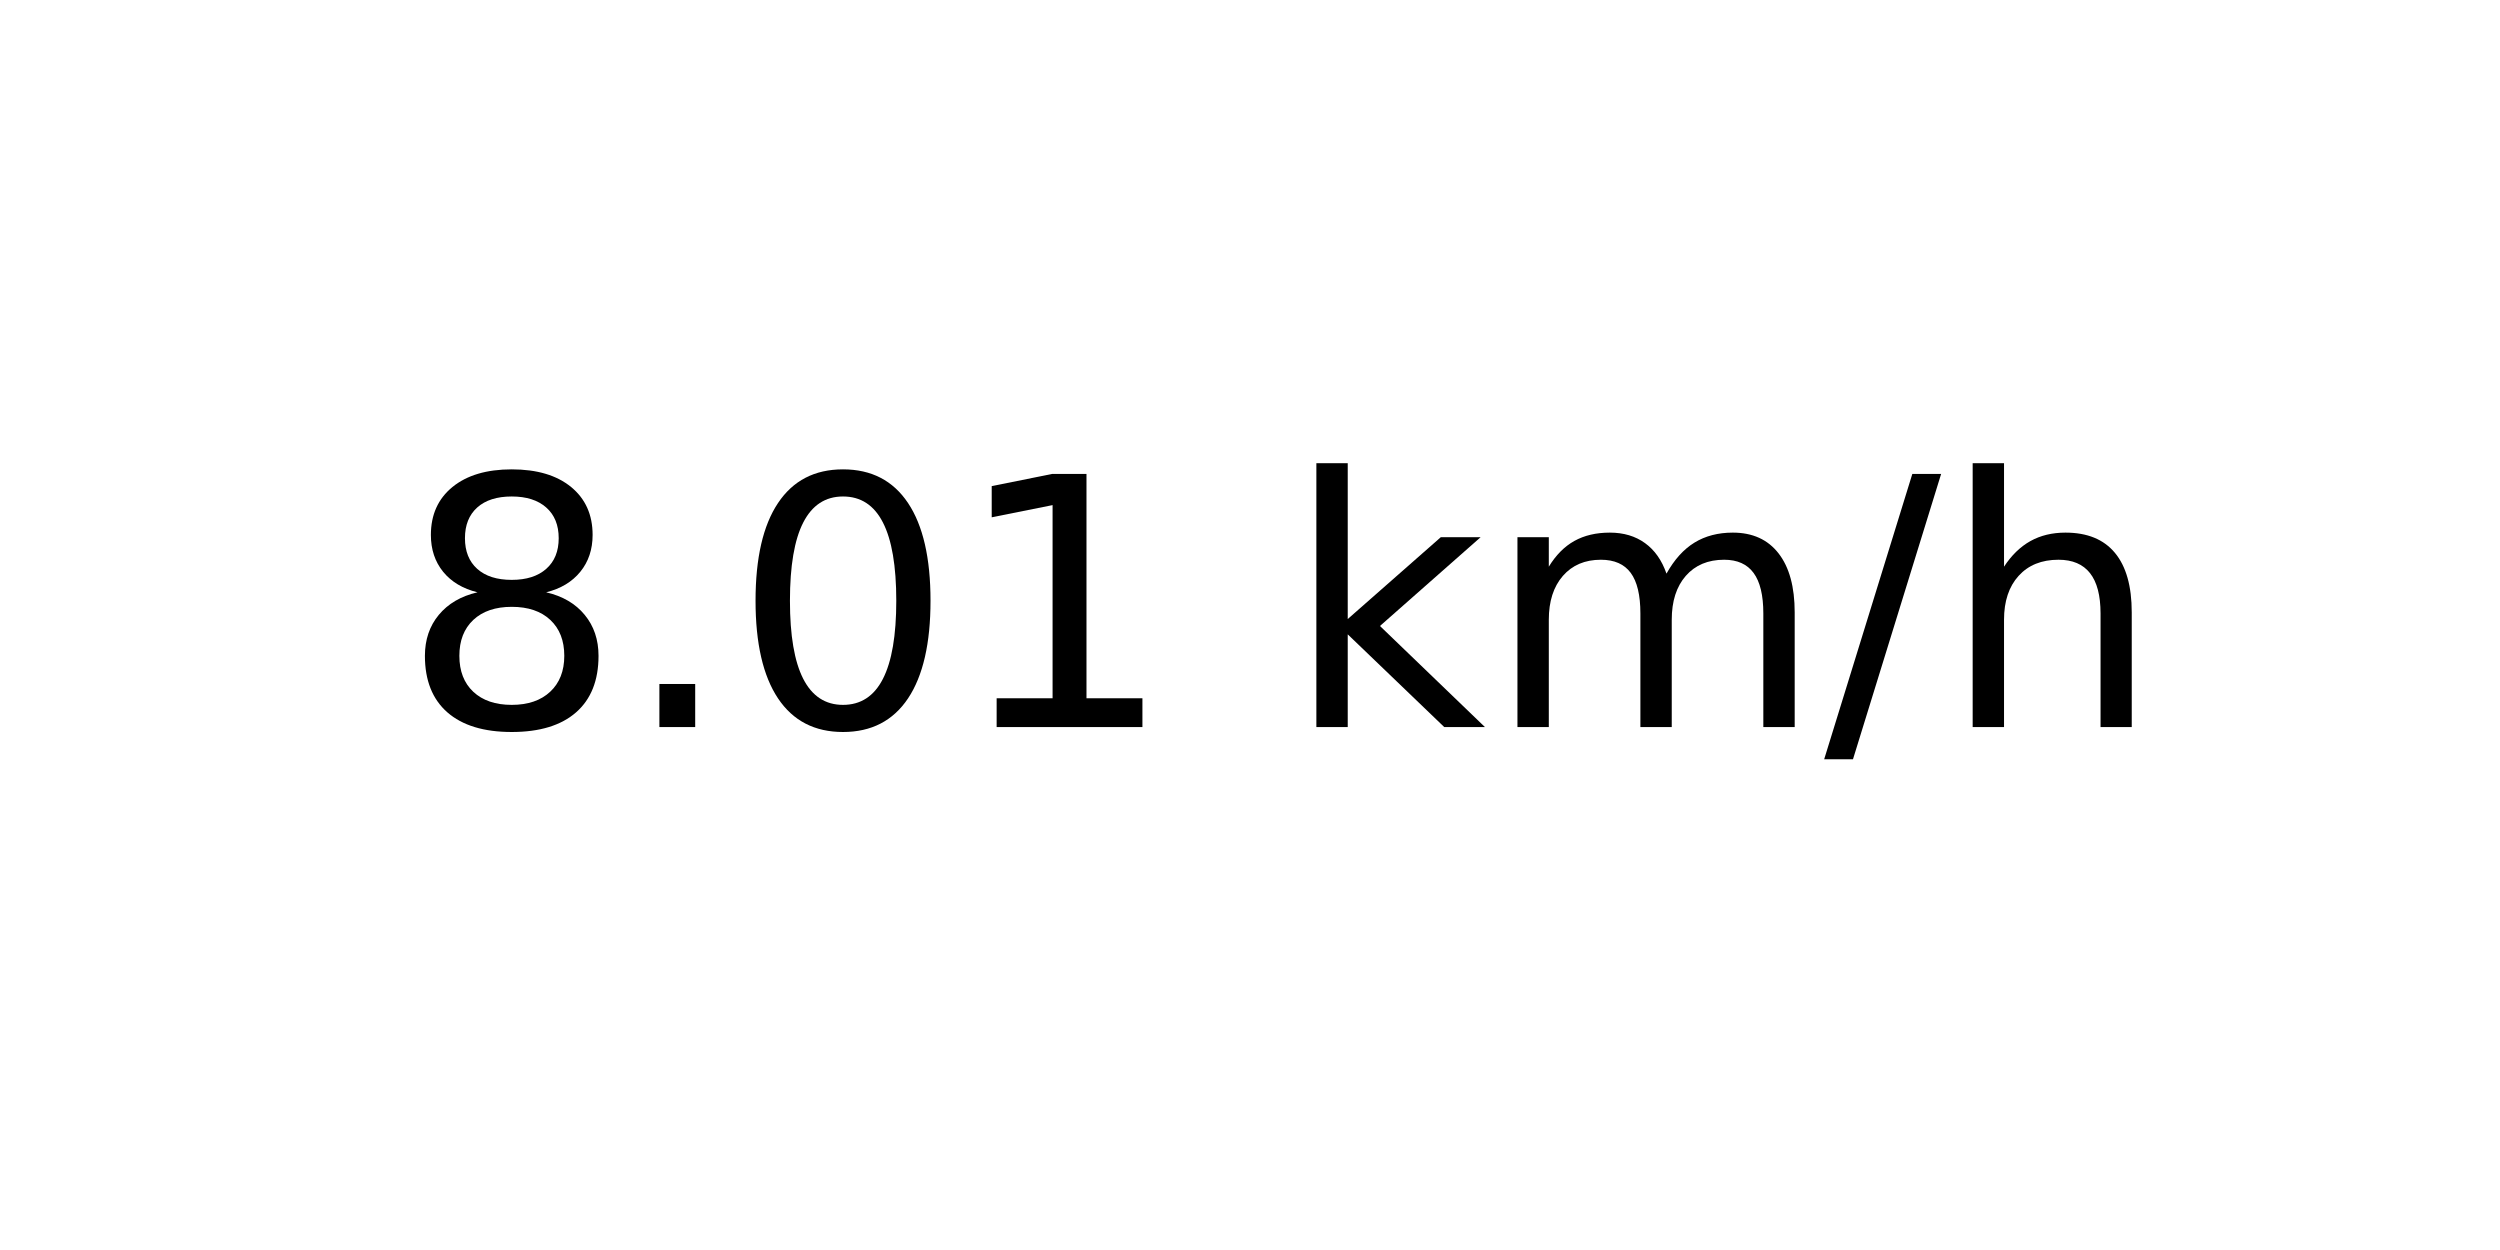
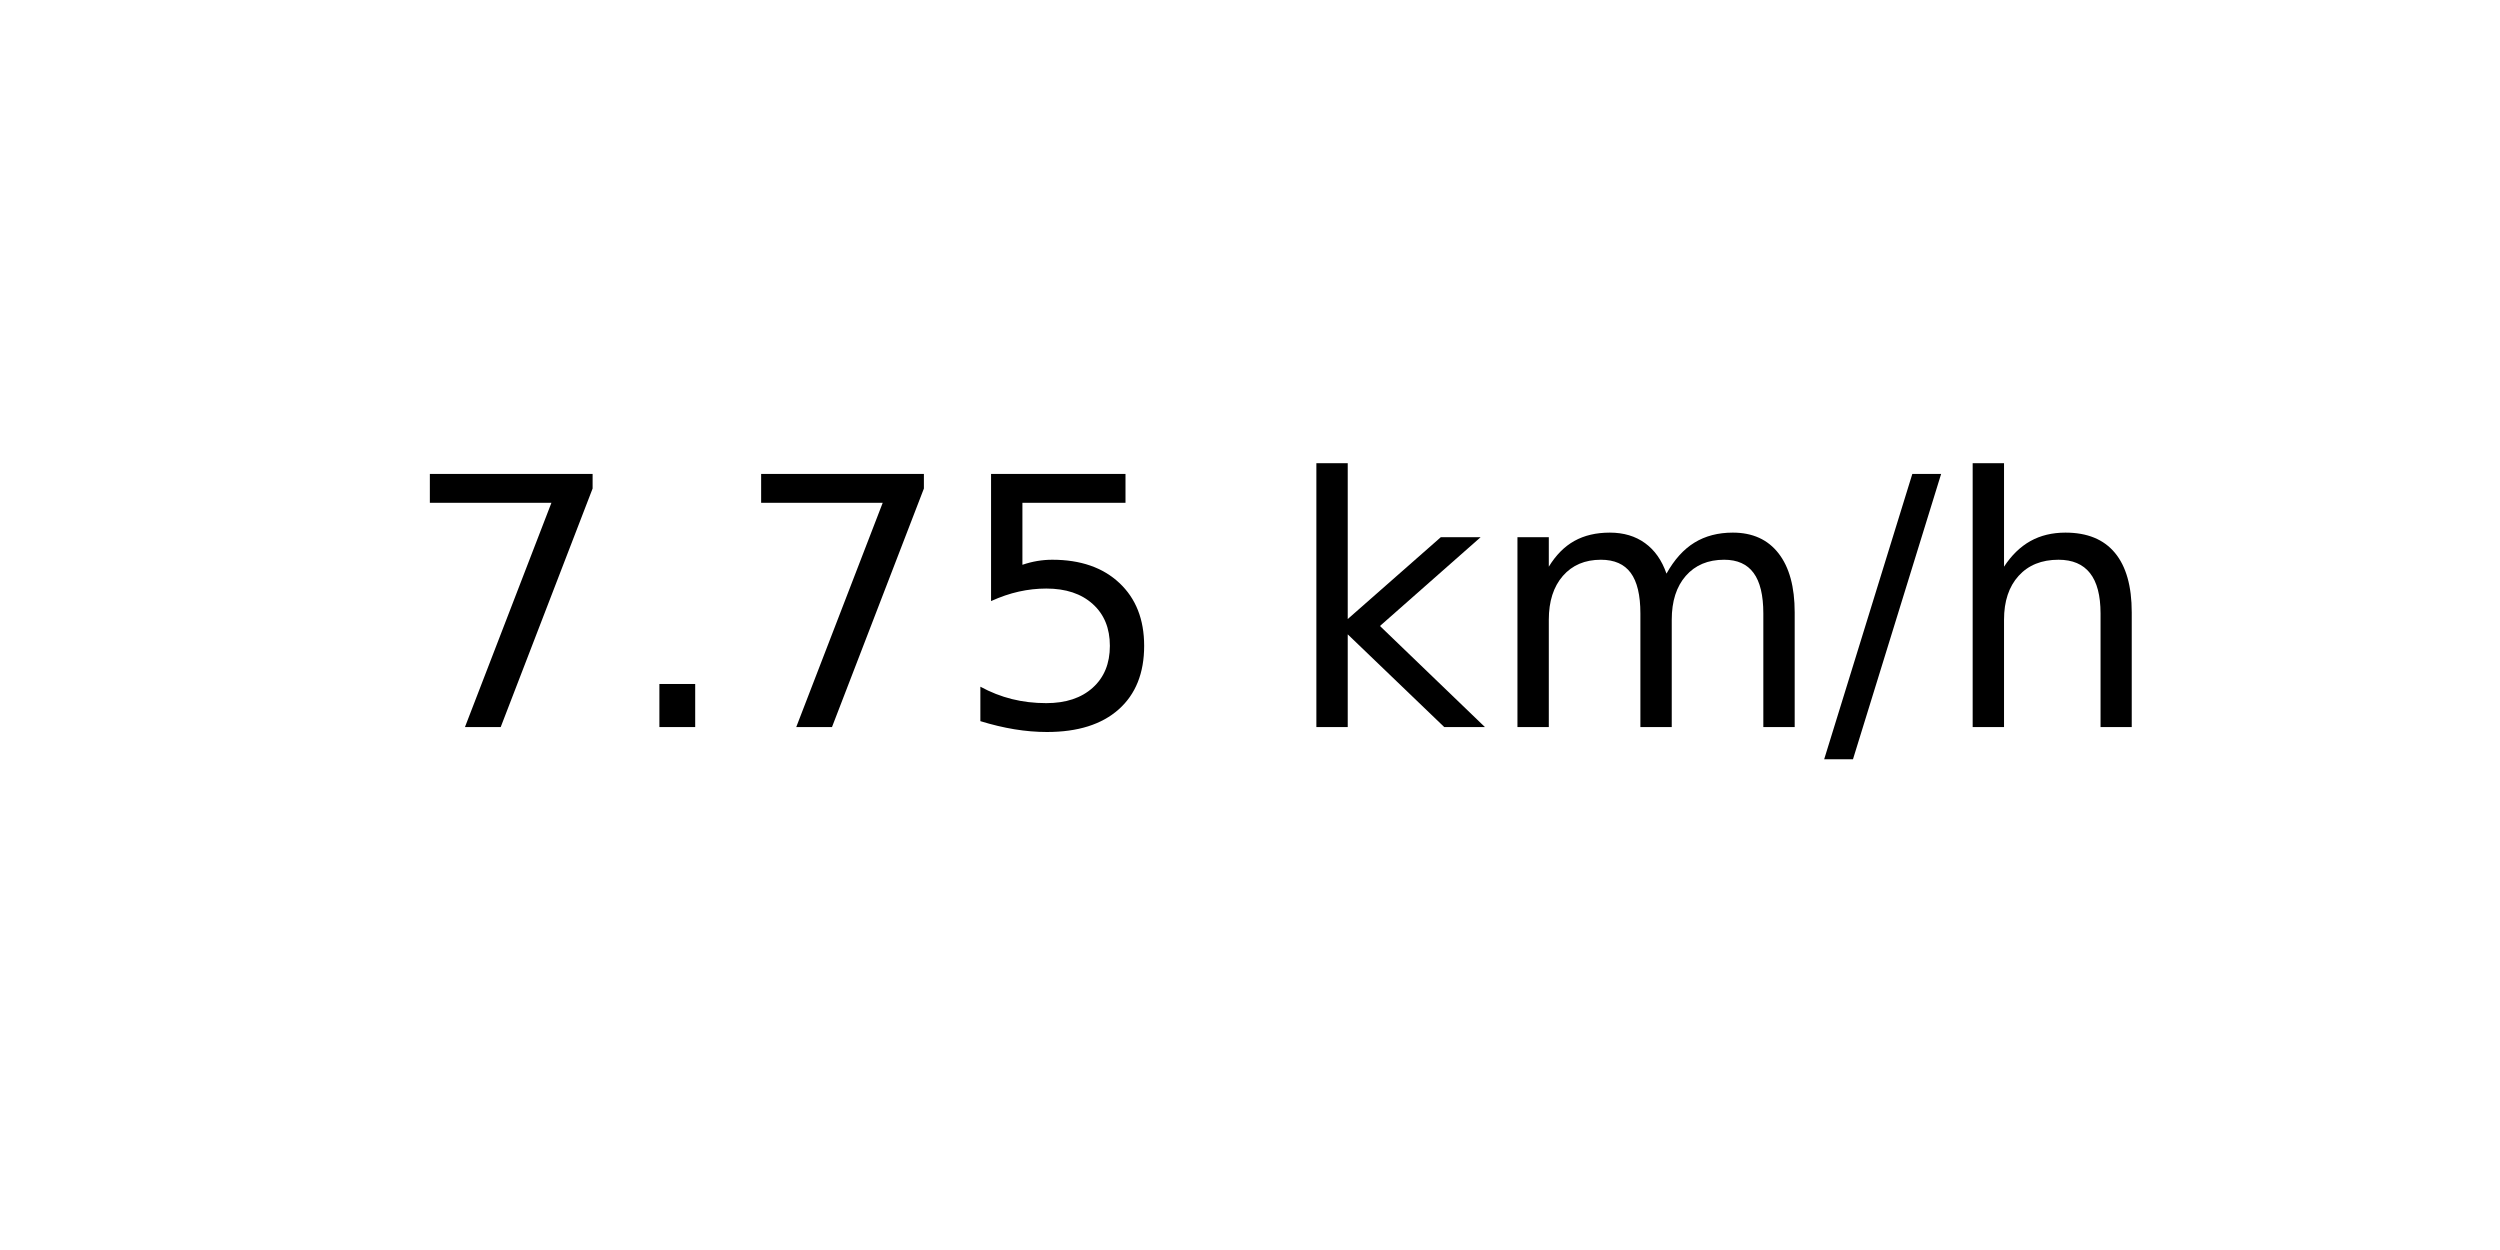
<svg xmlns="http://www.w3.org/2000/svg" xmlns:xlink="http://www.w3.org/1999/xlink" width="72pt" height="36pt" viewBox="0 0 72 36" version="1.1">
  <defs>
    <style type="text/css">*{stroke-linejoin: round; stroke-linecap: butt}</style>
  </defs>
  <g id="figure_1">
    <g id="axes_1">
      <g id="text_1">
        <g transform="translate(11.55937 20.93937) scale(0.1 -0.1)">
          <defs>
-             <path id="DejaVuSans-38" d="M 2034 2216  Q 1584 2216 1326 1975  Q 1069 1734 1069 1313  Q 1069 891 1326 650  Q 1584 409 2034 409  Q 2484 409 2743 651  Q 3003 894 3003 1313  Q 3003 1734 2745 1975  Q 2488 2216 2034 2216  z M 1403 2484  Q 997 2584 770 2862  Q 544 3141 544 3541  Q 544 4100 942 4425  Q 1341 4750 2034 4750  Q 2731 4750 3128 4425  Q 3525 4100 3525 3541  Q 3525 3141 3298 2862  Q 3072 2584 2669 2484  Q 3125 2378 3379 2068  Q 3634 1759 3634 1313  Q 3634 634 3220 271  Q 2806 -91 2034 -91  Q 1263 -91 848 271  Q 434 634 434 1313  Q 434 1759 690 2068  Q 947 2378 1403 2484  z M 1172 3481  Q 1172 3119 1398 2916  Q 1625 2713 2034 2713  Q 2441 2713 2670 2916  Q 2900 3119 2900 3481  Q 2900 3844 2670 4047  Q 2441 4250 2034 4250  Q 1625 4250 1398 4047  Q 1172 3844 1172 3481  z " transform="scale(0.015625)" />
+             <path id="DejaVuSans-37" d="M 525 4666  L 3525 4666  L 3525 4397  L 1831 0  L 1172 0  L 2766 4134  L 525 4134  L 525 4666  z " transform="scale(0.015625)" />
            <path id="DejaVuSans-2e" d="M 684 794  L 1344 794  L 1344 0  L 684 0  L 684 794  z " transform="scale(0.015625)" />
-             <path id="DejaVuSans-30" d="M 2034 4250  Q 1547 4250 1301 3770  Q 1056 3291 1056 2328  Q 1056 1369 1301 889  Q 1547 409 2034 409  Q 2525 409 2770 889  Q 3016 1369 3016 2328  Q 3016 3291 2770 3770  Q 2525 4250 2034 4250  z M 2034 4750  Q 2819 4750 3233 4129  Q 3647 3509 3647 2328  Q 3647 1150 3233 529  Q 2819 -91 2034 -91  Q 1250 -91 836 529  Q 422 1150 422 2328  Q 422 3509 836 4129  Q 1250 4750 2034 4750  z " transform="scale(0.015625)" />
-             <path id="DejaVuSans-31" d="M 794 531  L 1825 531  L 1825 4091  L 703 3866  L 703 4441  L 1819 4666  L 2450 4666  L 2450 531  L 3481 531  L 3481 0  L 794 0  L 794 531  z " transform="scale(0.015625)" />
+             <path id="DejaVuSans-35" d="M 691 4666  L 3169 4666  L 3169 4134  L 1269 4134  L 1269 2991  Q 1406 3038 1543 3061  Q 1681 3084 1819 3084  Q 2600 3084 3056 2656  Q 3513 2228 3513 1497  Q 3513 744 3044 326  Q 2575 -91 1722 -91  Q 1428 -91 1123 -41  Q 819 9 494 109  L 494 744  Q 775 591 1075 516  Q 1375 441 1709 441  Q 2250 441 2565 725  Q 2881 1009 2881 1497  Q 2881 1984 2565 2268  Q 2250 2553 1709 2553  Q 1456 2553 1204 2497  Q 953 2441 691 2322  L 691 4666  z " transform="scale(0.015625)" />
            <path id="DejaVuSans-20" transform="scale(0.015625)" />
            <path id="DejaVuSans-6b" d="M 581 4863  L 1159 4863  L 1159 1991  L 2875 3500  L 3609 3500  L 1753 1863  L 3688 0  L 2938 0  L 1159 1709  L 1159 0  L 581 0  L 581 4863  z " transform="scale(0.015625)" />
            <path id="DejaVuSans-6d" d="M 3328 2828  Q 3544 3216 3844 3400  Q 4144 3584 4550 3584  Q 5097 3584 5394 3201  Q 5691 2819 5691 2113  L 5691 0  L 5113 0  L 5113 2094  Q 5113 2597 4934 2840  Q 4756 3084 4391 3084  Q 3944 3084 3684 2787  Q 3425 2491 3425 1978  L 3425 0  L 2847 0  L 2847 2094  Q 2847 2600 2669 2842  Q 2491 3084 2119 3084  Q 1678 3084 1418 2786  Q 1159 2488 1159 1978  L 1159 0  L 581 0  L 581 3500  L 1159 3500  L 1159 2956  Q 1356 3278 1631 3431  Q 1906 3584 2284 3584  Q 2666 3584 2933 3390  Q 3200 3197 3328 2828  z " transform="scale(0.015625)" />
            <path id="DejaVuSans-2f" d="M 1625 4666  L 2156 4666  L 531 -594  L 0 -594  L 1625 4666  z " transform="scale(0.015625)" />
            <path id="DejaVuSans-68" d="M 3513 2113  L 3513 0  L 2938 0  L 2938 2094  Q 2938 2591 2744 2837  Q 2550 3084 2163 3084  Q 1697 3084 1428 2787  Q 1159 2491 1159 1978  L 1159 0  L 581 0  L 581 4863  L 1159 4863  L 1159 2956  Q 1366 3272 1645 3428  Q 1925 3584 2291 3584  Q 2894 3584 3203 3211  Q 3513 2838 3513 2113  z " transform="scale(0.015625)" />
          </defs>
-           <use xlink:href="#DejaVuSans-38" />
+           <use xlink:href="#DejaVuSans-37" />
          <use xlink:href="#DejaVuSans-2e" x="63.623" />
-           <use xlink:href="#DejaVuSans-30" x="95.41" />
-           <use xlink:href="#DejaVuSans-31" x="159.033" />
+           <use xlink:href="#DejaVuSans-37" x="95.41" />
+           <use xlink:href="#DejaVuSans-35" x="159.033" />
          <use xlink:href="#DejaVuSans-20" x="222.656" />
          <use xlink:href="#DejaVuSans-6b" x="254.443" />
          <use xlink:href="#DejaVuSans-6d" x="312.354" />
          <use xlink:href="#DejaVuSans-2f" x="409.766" />
          <use xlink:href="#DejaVuSans-68" x="443.457" />
        </g>
      </g>
    </g>
  </g>
</svg>
